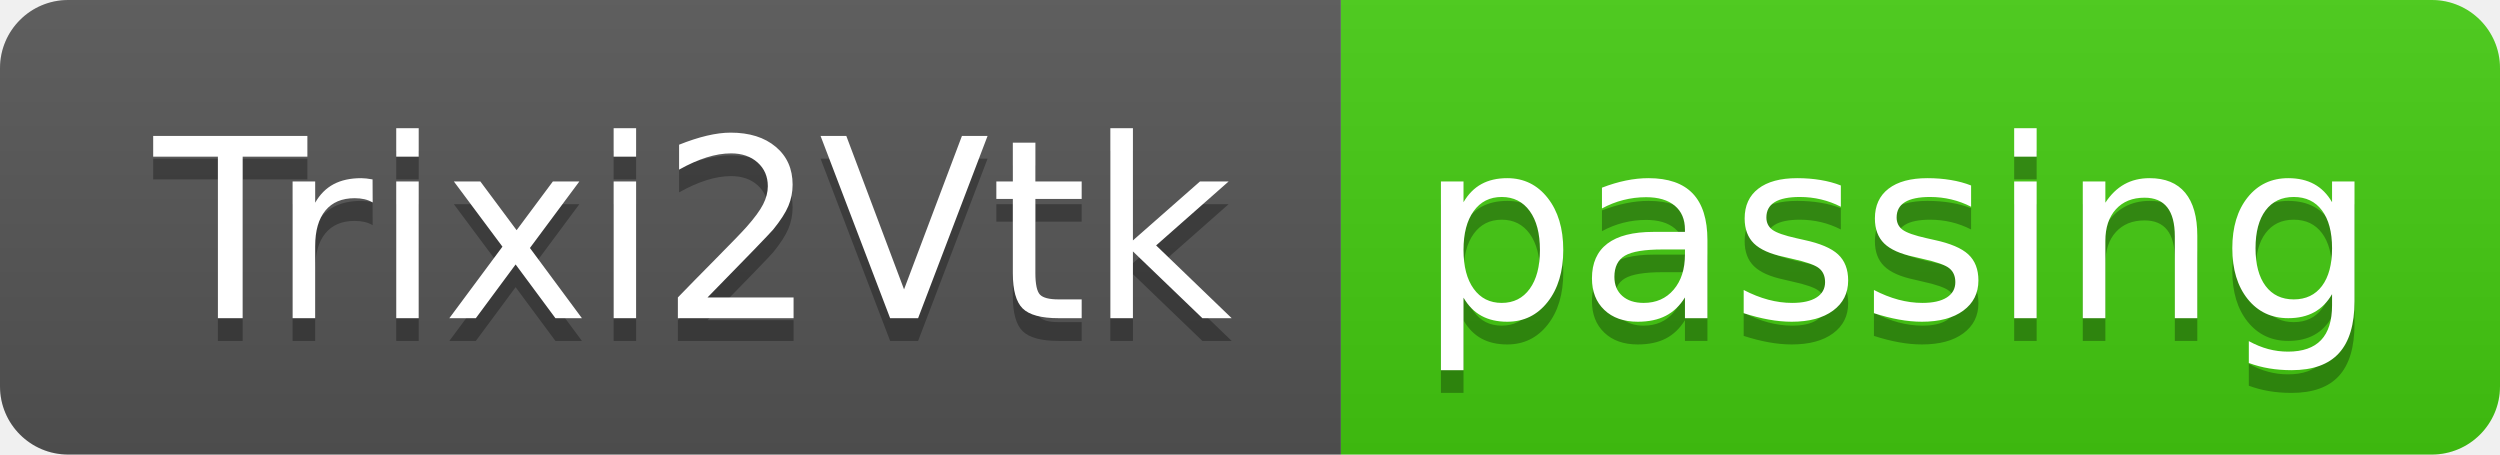
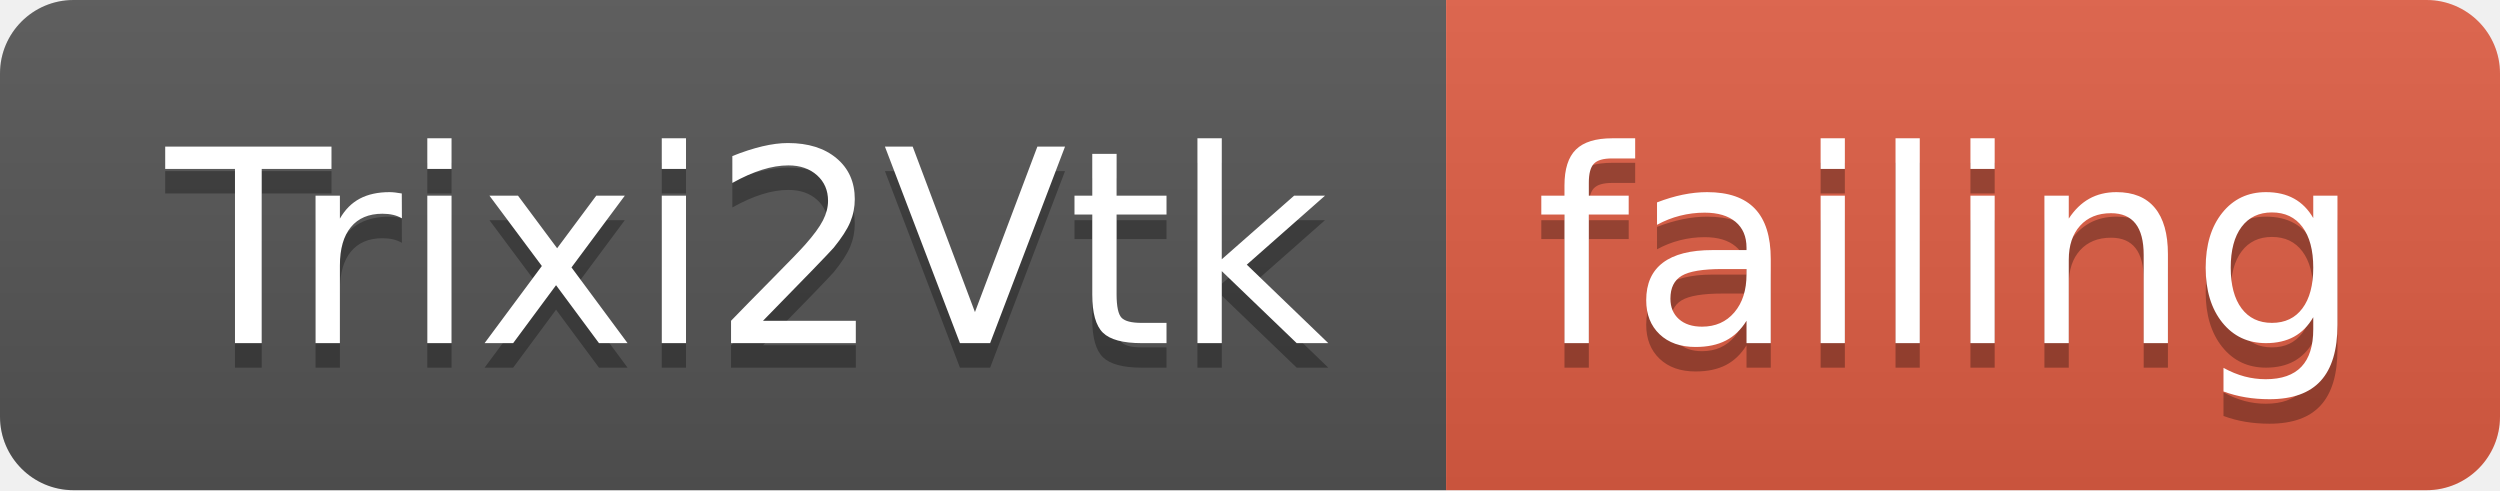
- <svg xmlns="http://www.w3.org/2000/svg" width="110" height="20">
+ <svg xmlns="http://www.w3.org/2000/svg" width="102" height="20">
  <linearGradient id="smooth" x2="0" y2="100%">
    <stop offset="0" stop-color="#bbb" stop-opacity=".1" />
    <stop offset="1" stop-opacity=".1" />
  </linearGradient>
  <clipPath id="round">
-     <rect width="110" height="20" rx="3" fill="#fff" />
+     <rect width="102" height="20" rx="3" fill="#fff" />
  </clipPath>
  <g clip-path="url(#round)">
    <rect width="59" height="20" fill="#555" />
-     <rect x="59" width="51" height="20" fill="#4c1" />
-     <rect width="110" height="20" fill="url(#smooth)" />
+     <rect x="59" width="43" height="20" fill="#e05d44" />
+     <rect width="102" height="20" fill="url(#smooth)" />
  </g>
  <g fill="#fff" text-anchor="middle" font-family="DejaVu Sans,Verdana,Geneva,sans-serif" font-size="110">
    <text x="305" y="150" fill="#010101" fill-opacity=".3" transform="scale(0.1)" textLength="490" lengthAdjust="spacing">Trixi2Vtk</text>
    <text x="305" y="140" transform="scale(0.1)" textLength="490" lengthAdjust="spacing">Trixi2Vtk</text>
-     <text x="835" y="150" fill="#010101" fill-opacity=".3" transform="scale(0.1)" textLength="410" lengthAdjust="spacing">passing</text>
-     <text x="835" y="140" transform="scale(0.1)" textLength="410" lengthAdjust="spacing">passing</text>
+     <text x="795" y="150" fill="#010101" fill-opacity=".3" transform="scale(0.1)" textLength="330" lengthAdjust="spacing">failing</text>
+     <text x="795" y="140" transform="scale(0.1)" textLength="330" lengthAdjust="spacing">failing</text>
  </g>
</svg>
